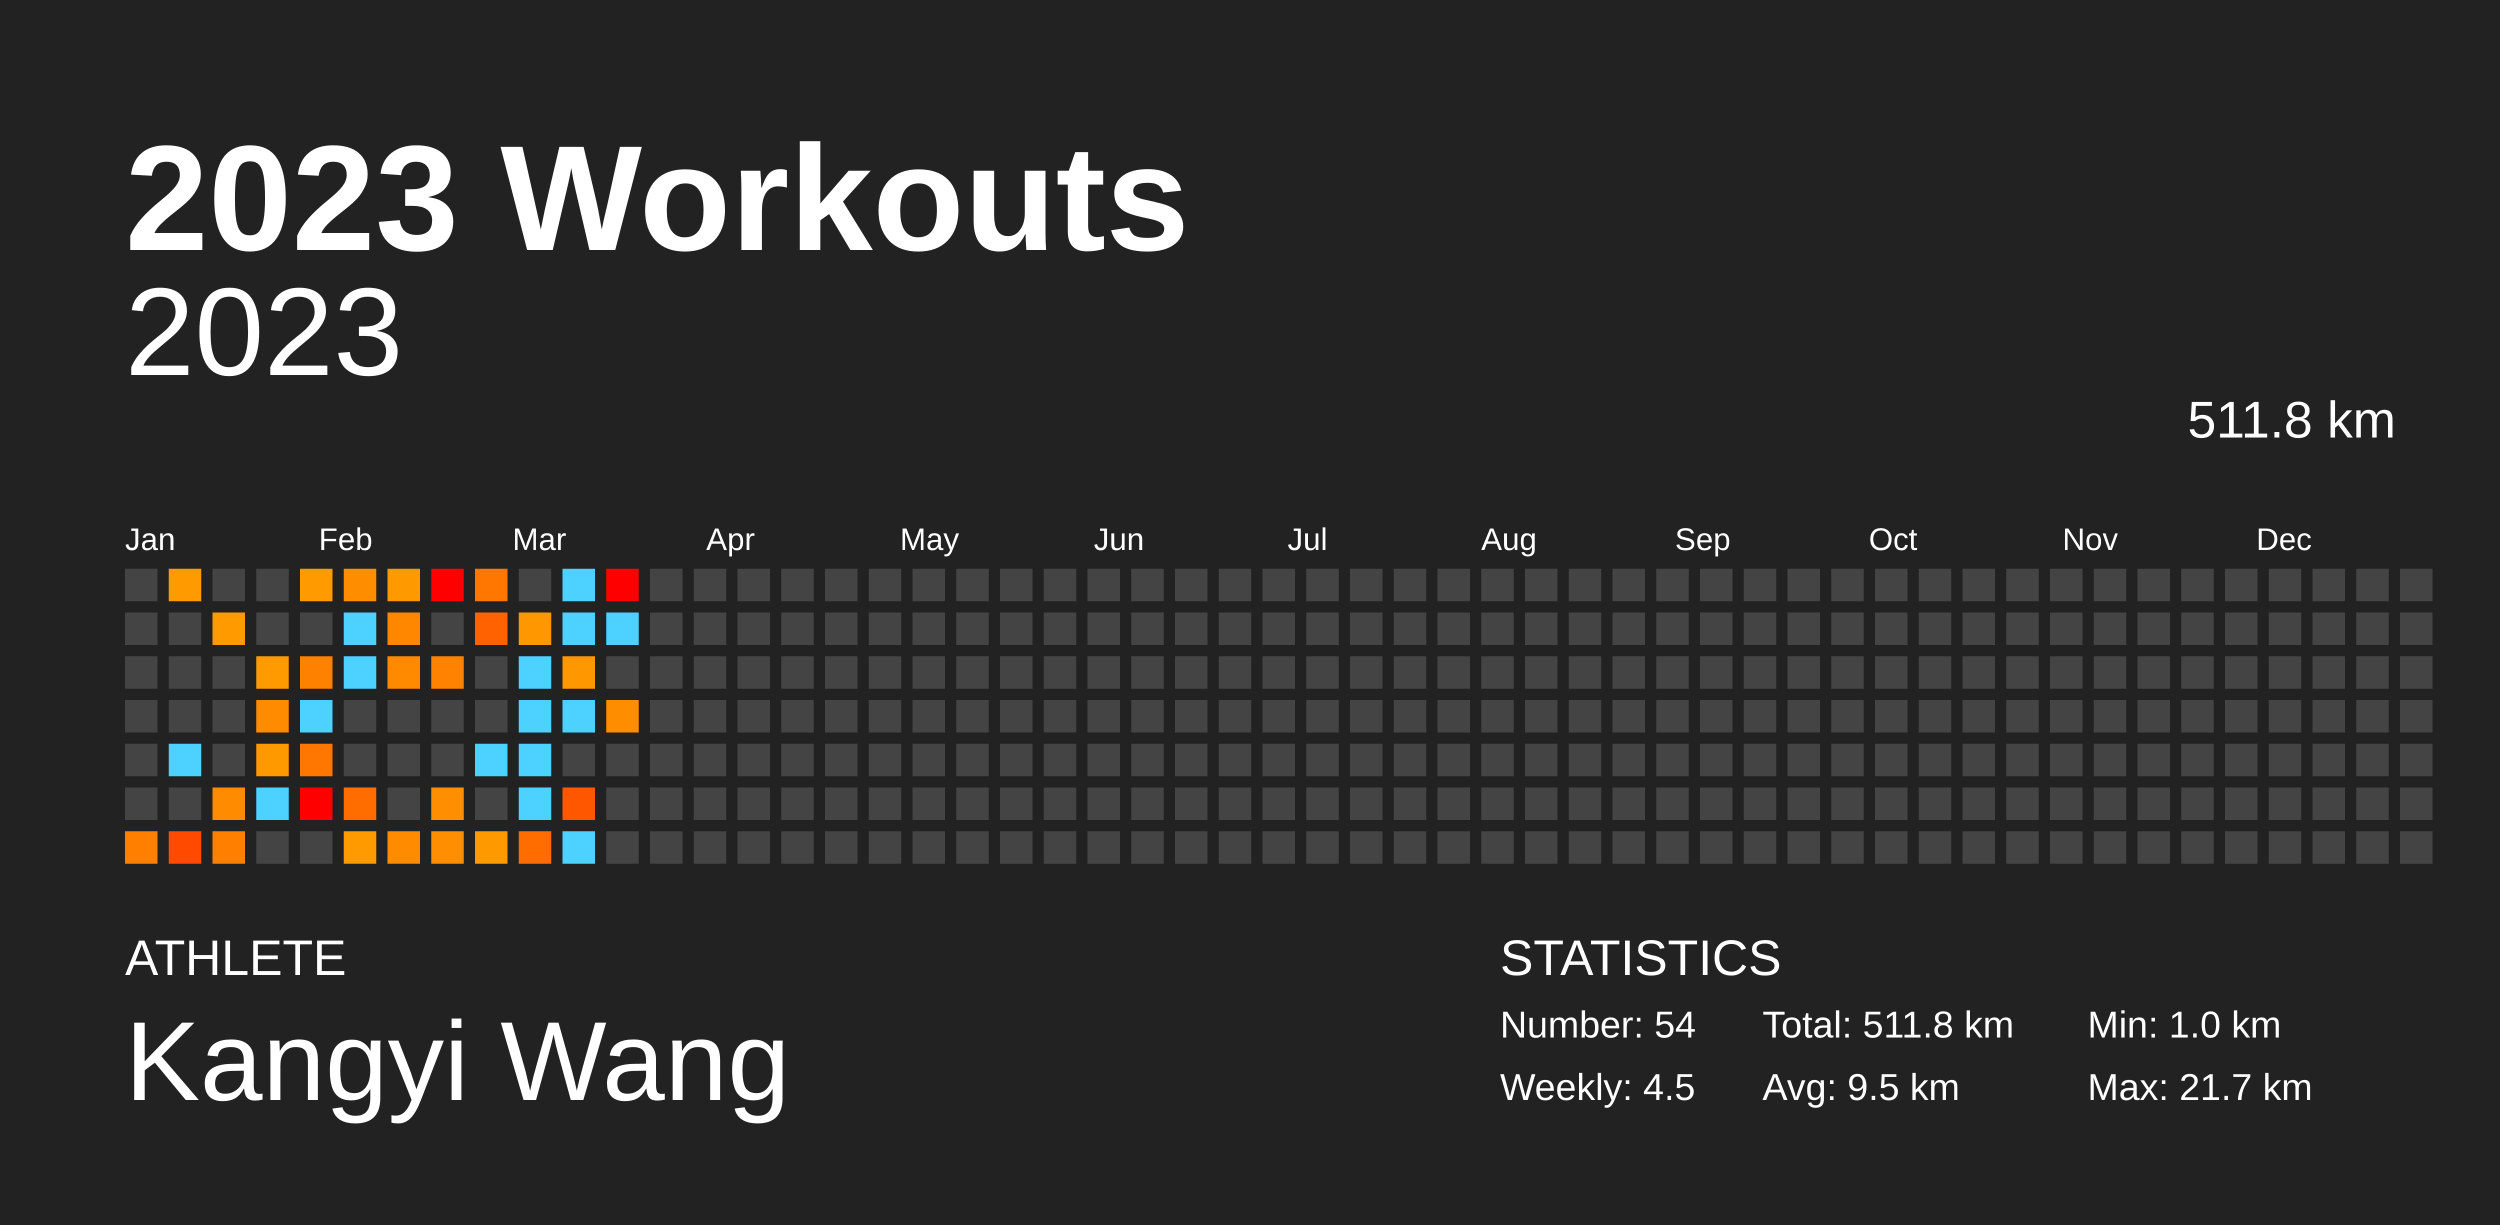
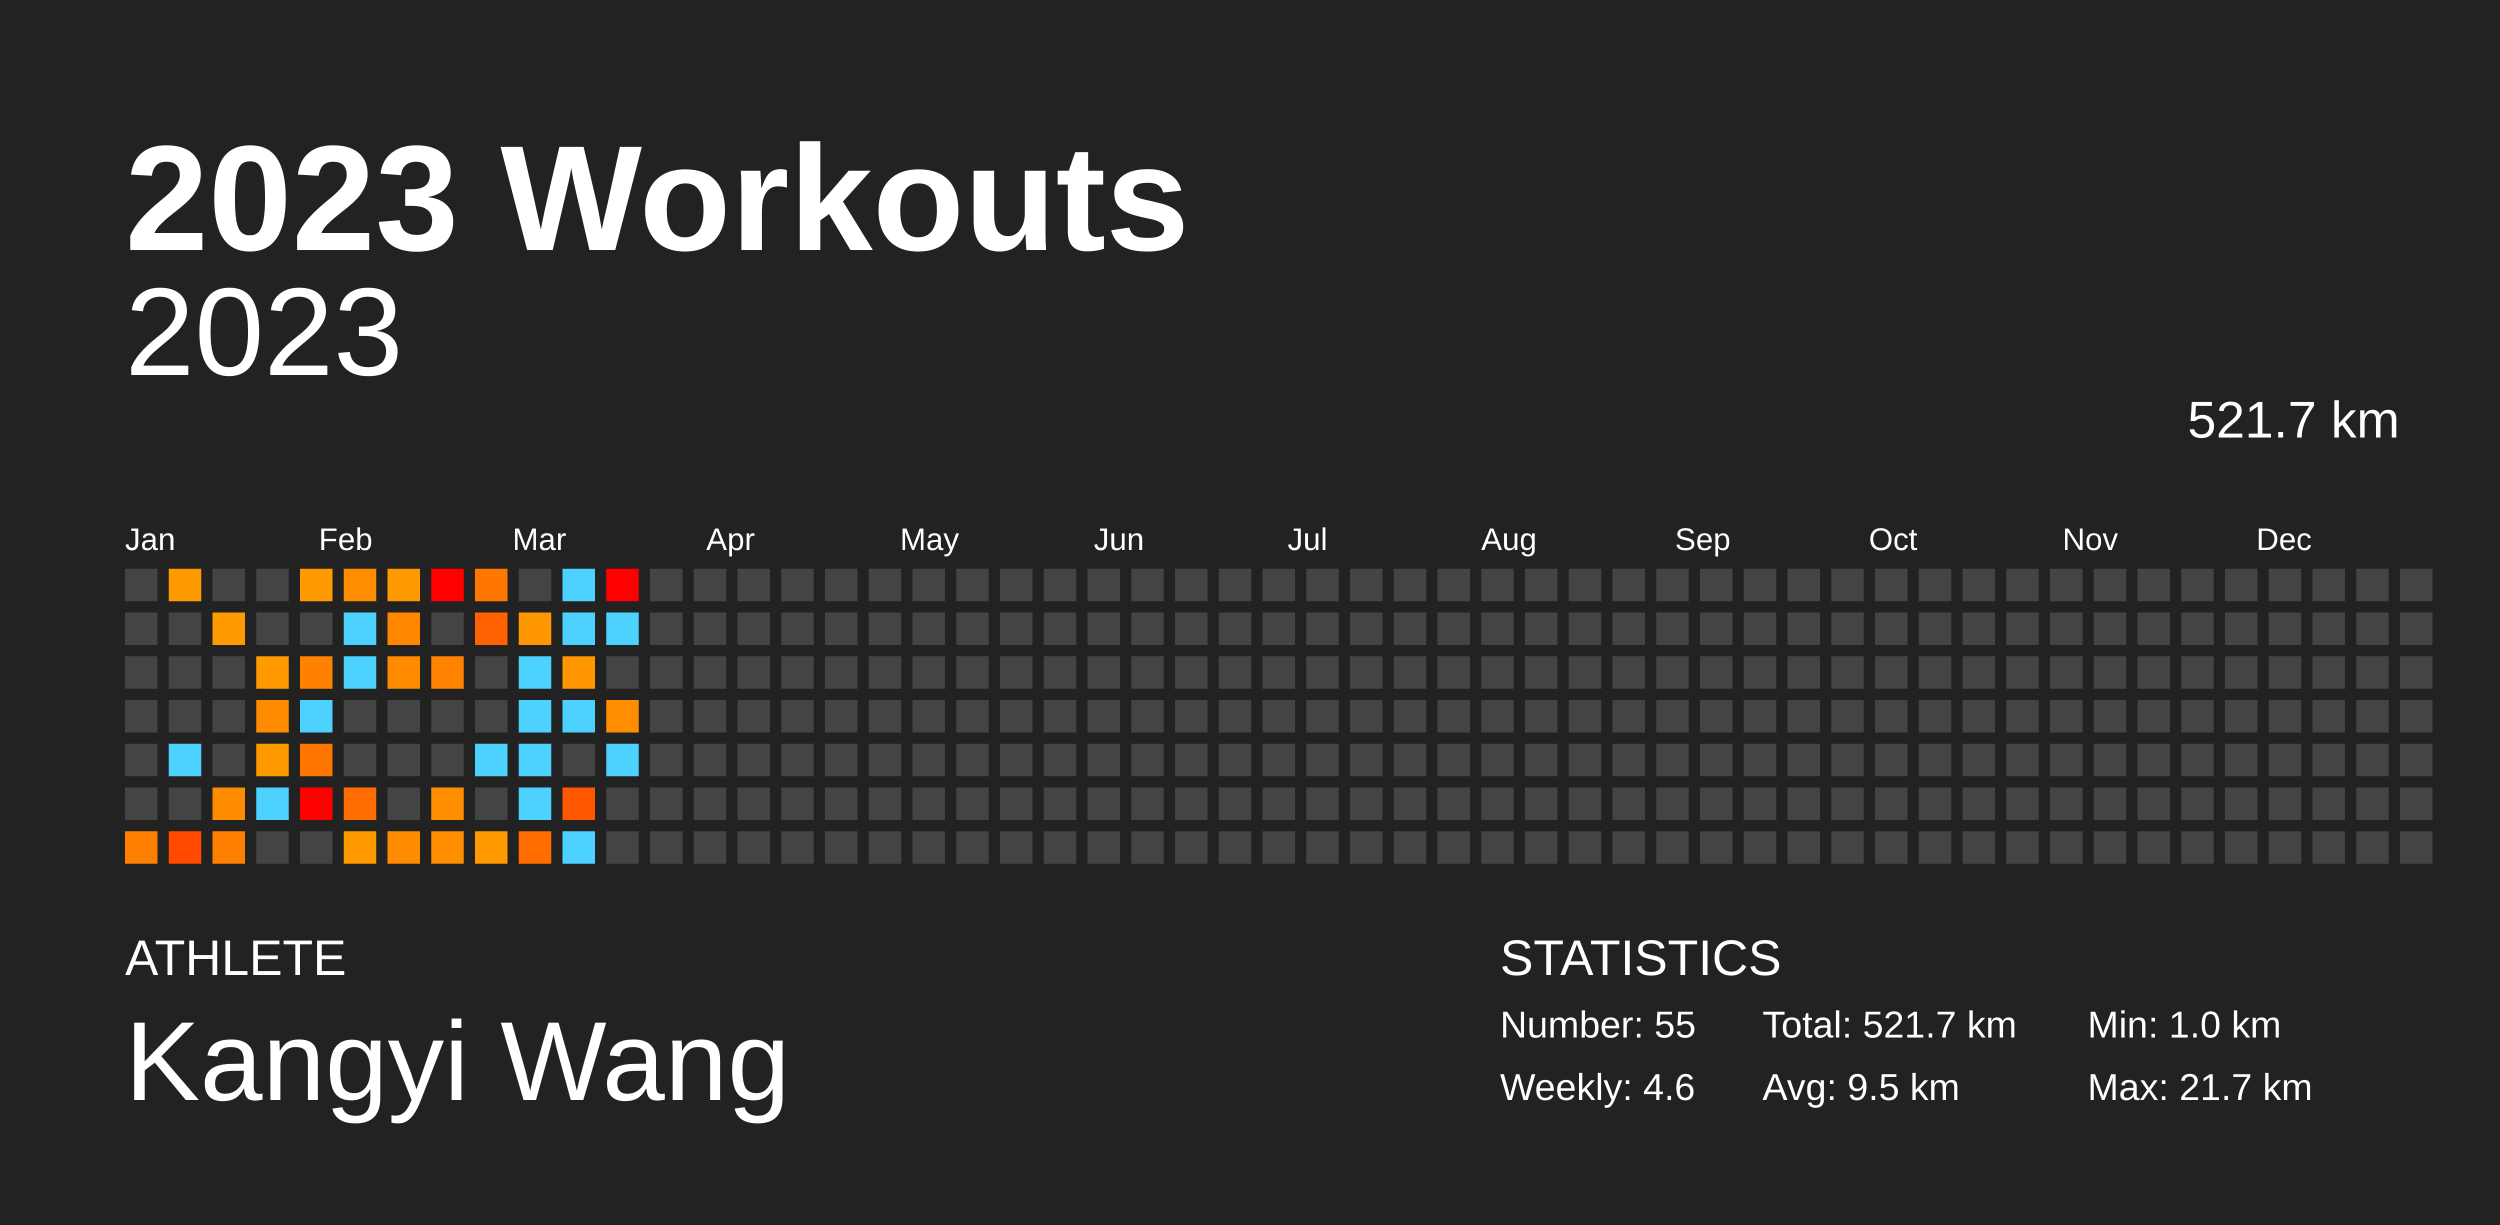
<svg xmlns="http://www.w3.org/2000/svg" baseProfile="full" height="98mm" version="1.1" viewBox="0,0,200,98" width="200mm">
  <defs />
  <rect fill="#222222" height="98" width="200" x="0" y="0" />
  <text fill="#FFFFFF" style="font-size:12px; font-family:Arial; font-weight:bold;" x="10" y="20">2023 Workouts</text>
  <text fill="#FFFFFF" style="font-size:4px; font-family:Arial" x="10" y="78">ATHLETE</text>
  <text fill="#FFFFFF" style="font-size:9px; font-family:Arial" x="10" y="88">Kangyi Wang</text>
  <text fill="#FFFFFF" style="font-size:4px; font-family:Arial" x="120" y="78">STATISTICS</text>
-   <text fill="#FFFFFF" style="font-size:3px; font-family:Arial" x="120" y="83">Number: 54</text>
-   <text fill="#FFFFFF" style="font-size:3px; font-family:Arial" x="120" y="88">Weekly: 4.5</text>
-   <text fill="#FFFFFF" style="font-size:3px; font-family:Arial" x="141" y="83">Total: 511.8 km</text>
+   <text fill="#FFFFFF" style="font-size:3px; font-family:Arial" x="120" y="83">Number: 55</text>
+   <text fill="#FFFFFF" style="font-size:3px; font-family:Arial" x="120" y="88">Weekly: 4.6</text>
+   <text fill="#FFFFFF" style="font-size:3px; font-family:Arial" x="141" y="83">Total: 521.7 km</text>
  <text fill="#FFFFFF" style="font-size:3px; font-family:Arial" x="141" y="88">Avg: 9.5 km</text>
  <text fill="#FFFFFF" style="font-size:3px; font-family:Arial" x="167" y="83">Min: 1.0 km</text>
  <text fill="#FFFFFF" style="font-size:3px; font-family:Arial" x="167" y="88">Max: 21.7 km</text>
  <text alignment-baseline="hanging" fill="#FFFFFF" style="font-size:10.0px; font-family:Arial;" x="10" y="30">2023</text>
-   <text alignment-baseline="hanging" fill="#FFFFFF" style="font-size:4.125px; font-family:Arial;" x="175" y="35">511.8 km</text>
+   <text alignment-baseline="hanging" fill="#FFFFFF" style="font-size:4.125px; font-family:Arial;" x="175" y="35">521.7 km</text>
  <text fill="#FFFFFF" style="font-size:2.5px; font-family:Arial" x="10.0" y="44">Jan</text>
  <text fill="#FFFFFF" style="font-size:2.5px; font-family:Arial" x="25.5" y="44">Feb</text>
  <text fill="#FFFFFF" style="font-size:2.5px; font-family:Arial" x="41.0" y="44">Mar</text>
  <text fill="#FFFFFF" style="font-size:2.5px; font-family:Arial" x="56.5" y="44">Apr</text>
  <text fill="#FFFFFF" style="font-size:2.5px; font-family:Arial" x="72.0" y="44">May</text>
  <text fill="#FFFFFF" style="font-size:2.5px; font-family:Arial" x="87.5" y="44">Jun</text>
  <text fill="#FFFFFF" style="font-size:2.5px; font-family:Arial" x="103.0" y="44">Jul</text>
  <text fill="#FFFFFF" style="font-size:2.5px; font-family:Arial" x="118.5" y="44">Aug</text>
  <text fill="#FFFFFF" style="font-size:2.5px; font-family:Arial" x="134.0" y="44">Sep</text>
  <text fill="#FFFFFF" style="font-size:2.5px; font-family:Arial" x="149.5" y="44">Oct</text>
  <text fill="#FFFFFF" style="font-size:2.5px; font-family:Arial" x="165.0" y="44">Nov</text>
  <text fill="#FFFFFF" style="font-size:2.5px; font-family:Arial" x="180.5" y="44">Dec</text>
  <rect fill="#444444" height="2.6" width="2.6" x="10.0" y="45.5" />
  <rect fill="#444444" height="2.6" width="2.6" x="10.0" y="49.0" />
  <rect fill="#444444" height="2.6" width="2.6" x="10.0" y="52.5" />
  <rect fill="#444444" height="2.6" width="2.6" x="10.0" y="56.0" />
  <rect fill="#444444" height="2.6" width="2.6" x="10.0" y="59.5" />
  <rect fill="#444444" height="2.6" width="2.6" x="10.0" y="63.0" />
  <rect fill="#ff8000" height="2.6" width="2.6" x="10.0" y="66.5" />
  <rect fill="#ff9a00" height="2.6" width="2.6" x="13.5" y="45.5" />
  <rect fill="#444444" height="2.6" width="2.6" x="13.5" y="49.0" />
  <rect fill="#444444" height="2.6" width="2.6" x="13.5" y="52.5" />
  <rect fill="#444444" height="2.6" width="2.6" x="13.5" y="56.0" />
  <rect fill="#4dd2ff" height="2.6" width="2.6" x="13.5" y="59.5" />
  <rect fill="#444444" height="2.6" width="2.6" x="13.5" y="63.0" />
  <rect fill="#ff4a00" height="2.6" width="2.6" x="13.5" y="66.5" />
  <rect fill="#444444" height="2.6" width="2.6" x="17.0" y="45.5" />
  <rect fill="#ff9b00" height="2.6" width="2.6" x="17.0" y="49.0" />
  <rect fill="#444444" height="2.6" width="2.6" x="17.0" y="52.5" />
  <rect fill="#444444" height="2.6" width="2.6" x="17.0" y="56.0" />
  <rect fill="#444444" height="2.6" width="2.6" x="17.0" y="59.5" />
  <rect fill="#ff8c00" height="2.6" width="2.6" x="17.0" y="63.0" />
  <rect fill="#ff8000" height="2.6" width="2.6" x="17.0" y="66.5" />
  <rect fill="#444444" height="2.6" width="2.6" x="20.5" y="45.5" />
  <rect fill="#444444" height="2.6" width="2.6" x="20.5" y="49.0" />
  <rect fill="#ff9b00" height="2.6" width="2.6" x="20.5" y="52.5" />
  <rect fill="#ff8c00" height="2.6" width="2.6" x="20.5" y="56.0" />
  <rect fill="#ff9900" height="2.6" width="2.6" x="20.5" y="59.5" />
  <rect fill="#4dd2ff" height="2.6" width="2.6" x="20.5" y="63.0" />
  <rect fill="#444444" height="2.6" width="2.6" x="20.5" y="66.5" />
  <rect fill="#ff9a00" height="2.6" width="2.6" x="24.0" y="45.5" />
  <rect fill="#444444" height="2.6" width="2.6" x="24.0" y="49.0" />
  <rect fill="#ff8100" height="2.6" width="2.6" x="24.0" y="52.5" />
  <rect fill="#4dd2ff" height="2.6" width="2.6" x="24.0" y="56.0" />
  <rect fill="#ff7700" height="2.6" width="2.6" x="24.0" y="59.5" />
  <rect fill="red" height="2.6" width="2.6" x="24.0" y="63.0" />
  <rect fill="#444444" height="2.6" width="2.6" x="24.0" y="66.5" />
  <rect fill="#ff8d00" height="2.6" width="2.6" x="27.5" y="45.5" />
  <rect fill="#4dd2ff" height="2.6" width="2.6" x="27.5" y="49.0" />
  <rect fill="#4dd2ff" height="2.6" width="2.6" x="27.5" y="52.5" />
  <rect fill="#444444" height="2.6" width="2.6" x="27.5" y="56.0" />
  <rect fill="#444444" height="2.6" width="2.6" x="27.5" y="59.5" />
  <rect fill="#ff6d00" height="2.6" width="2.6" x="27.5" y="63.0" />
  <rect fill="#ff9a00" height="2.6" width="2.6" x="27.5" y="66.5" />
  <rect fill="#ff9900" height="2.6" width="2.6" x="31.0" y="45.5" />
  <rect fill="#ff8700" height="2.6" width="2.6" x="31.0" y="49.0" />
  <rect fill="#ff8a00" height="2.6" width="2.6" x="31.0" y="52.5" />
  <rect fill="#444444" height="2.6" width="2.6" x="31.0" y="56.0" />
  <rect fill="#444444" height="2.6" width="2.6" x="31.0" y="59.5" />
  <rect fill="#444444" height="2.6" width="2.6" x="31.0" y="63.0" />
  <rect fill="#ff8c00" height="2.6" width="2.6" x="31.0" y="66.5" />
  <rect fill="red" height="2.6" width="2.6" x="34.5" y="45.5" />
  <rect fill="#444444" height="2.6" width="2.6" x="34.5" y="49.0" />
  <rect fill="#ff8300" height="2.6" width="2.6" x="34.5" y="52.5" />
  <rect fill="#444444" height="2.6" width="2.6" x="34.5" y="56.0" />
  <rect fill="#444444" height="2.6" width="2.6" x="34.5" y="59.5" />
  <rect fill="#ff8f00" height="2.6" width="2.6" x="34.5" y="63.0" />
  <rect fill="#ff8e00" height="2.6" width="2.6" x="34.5" y="66.5" />
  <rect fill="#ff7700" height="2.6" width="2.6" x="38.0" y="45.5" />
  <rect fill="#ff6200" height="2.6" width="2.6" x="38.0" y="49.0" />
  <rect fill="#444444" height="2.6" width="2.6" x="38.0" y="52.5" />
  <rect fill="#444444" height="2.6" width="2.6" x="38.0" y="56.0" />
  <rect fill="#4dd2ff" height="2.6" width="2.6" x="38.0" y="59.5" />
  <rect fill="#444444" height="2.6" width="2.6" x="38.0" y="63.0" />
  <rect fill="#ff9900" height="2.6" width="2.6" x="38.0" y="66.5" />
  <rect fill="#444444" height="2.6" width="2.6" x="41.5" y="45.5" />
  <rect fill="#ff9800" height="2.6" width="2.6" x="41.5" y="49.0" />
  <rect fill="#4dd2ff" height="2.6" width="2.6" x="41.5" y="52.5" />
  <rect fill="#4dd2ff" height="2.6" width="2.6" x="41.5" y="56.0" />
  <rect fill="#4dd2ff" height="2.6" width="2.6" x="41.5" y="59.5" />
  <rect fill="#4dd2ff" height="2.6" width="2.6" x="41.5" y="63.0" />
  <rect fill="#ff6d00" height="2.6" width="2.6" x="41.5" y="66.5" />
  <rect fill="#4dd2ff" height="2.6" width="2.6" x="45.0" y="45.5" />
  <rect fill="#4dd2ff" height="2.6" width="2.6" x="45.0" y="49.0" />
  <rect fill="#ff9700" height="2.6" width="2.6" x="45.0" y="52.5" />
  <rect fill="#4dd2ff" height="2.6" width="2.6" x="45.0" y="56.0" />
  <rect fill="#444444" height="2.6" width="2.6" x="45.0" y="59.5" />
  <rect fill="#ff5700" height="2.6" width="2.6" x="45.0" y="63.0" />
  <rect fill="#4dd2ff" height="2.6" width="2.6" x="45.0" y="66.5" />
  <rect fill="red" height="2.6" width="2.6" x="48.5" y="45.5" />
  <rect fill="#4dd2ff" height="2.6" width="2.6" x="48.5" y="49.0" />
  <rect fill="#444444" height="2.6" width="2.6" x="48.5" y="52.5" />
  <rect fill="#ff8d00" height="2.6" width="2.6" x="48.5" y="56.0" />
-   <rect fill="#444444" height="2.6" width="2.6" x="48.5" y="59.5" />
+   <rect fill="#4dd2ff" height="2.6" width="2.6" x="48.5" y="59.5" />
  <rect fill="#444444" height="2.6" width="2.6" x="48.5" y="63.0" />
  <rect fill="#444444" height="2.6" width="2.6" x="48.5" y="66.5" />
  <rect fill="#444444" height="2.6" width="2.6" x="52.0" y="45.5" />
  <rect fill="#444444" height="2.6" width="2.6" x="52.0" y="49.0" />
  <rect fill="#444444" height="2.6" width="2.6" x="52.0" y="52.5" />
  <rect fill="#444444" height="2.6" width="2.6" x="52.0" y="56.0" />
  <rect fill="#444444" height="2.6" width="2.6" x="52.0" y="59.5" />
  <rect fill="#444444" height="2.6" width="2.6" x="52.0" y="63.0" />
  <rect fill="#444444" height="2.6" width="2.6" x="52.0" y="66.5" />
  <rect fill="#444444" height="2.6" width="2.6" x="55.5" y="45.5" />
  <rect fill="#444444" height="2.6" width="2.6" x="55.5" y="49.0" />
  <rect fill="#444444" height="2.6" width="2.6" x="55.5" y="52.5" />
  <rect fill="#444444" height="2.6" width="2.6" x="55.5" y="56.0" />
  <rect fill="#444444" height="2.6" width="2.6" x="55.5" y="59.5" />
  <rect fill="#444444" height="2.6" width="2.6" x="55.5" y="63.0" />
  <rect fill="#444444" height="2.6" width="2.6" x="55.5" y="66.5" />
  <rect fill="#444444" height="2.6" width="2.6" x="59.0" y="45.5" />
  <rect fill="#444444" height="2.6" width="2.6" x="59.0" y="49.0" />
  <rect fill="#444444" height="2.6" width="2.6" x="59.0" y="52.5" />
  <rect fill="#444444" height="2.6" width="2.6" x="59.0" y="56.0" />
  <rect fill="#444444" height="2.6" width="2.6" x="59.0" y="59.5" />
  <rect fill="#444444" height="2.6" width="2.6" x="59.0" y="63.0" />
  <rect fill="#444444" height="2.6" width="2.6" x="59.0" y="66.5" />
  <rect fill="#444444" height="2.6" width="2.6" x="62.5" y="45.5" />
  <rect fill="#444444" height="2.6" width="2.6" x="62.5" y="49.0" />
  <rect fill="#444444" height="2.6" width="2.6" x="62.5" y="52.5" />
  <rect fill="#444444" height="2.6" width="2.6" x="62.5" y="56.0" />
  <rect fill="#444444" height="2.6" width="2.6" x="62.5" y="59.5" />
  <rect fill="#444444" height="2.6" width="2.6" x="62.5" y="63.0" />
  <rect fill="#444444" height="2.6" width="2.6" x="62.5" y="66.5" />
  <rect fill="#444444" height="2.6" width="2.6" x="66.0" y="45.5" />
  <rect fill="#444444" height="2.6" width="2.6" x="66.0" y="49.0" />
  <rect fill="#444444" height="2.6" width="2.6" x="66.0" y="52.5" />
  <rect fill="#444444" height="2.6" width="2.6" x="66.0" y="56.0" />
  <rect fill="#444444" height="2.6" width="2.6" x="66.0" y="59.5" />
  <rect fill="#444444" height="2.6" width="2.6" x="66.0" y="63.0" />
  <rect fill="#444444" height="2.6" width="2.6" x="66.0" y="66.5" />
  <rect fill="#444444" height="2.6" width="2.6" x="69.5" y="45.5" />
  <rect fill="#444444" height="2.6" width="2.6" x="69.5" y="49.0" />
  <rect fill="#444444" height="2.6" width="2.6" x="69.5" y="52.5" />
  <rect fill="#444444" height="2.6" width="2.6" x="69.5" y="56.0" />
  <rect fill="#444444" height="2.6" width="2.6" x="69.5" y="59.5" />
  <rect fill="#444444" height="2.6" width="2.6" x="69.5" y="63.0" />
  <rect fill="#444444" height="2.6" width="2.6" x="69.5" y="66.5" />
  <rect fill="#444444" height="2.6" width="2.6" x="73.0" y="45.5" />
  <rect fill="#444444" height="2.6" width="2.6" x="73.0" y="49.0" />
  <rect fill="#444444" height="2.6" width="2.6" x="73.0" y="52.5" />
  <rect fill="#444444" height="2.6" width="2.6" x="73.0" y="56.0" />
  <rect fill="#444444" height="2.6" width="2.6" x="73.0" y="59.5" />
  <rect fill="#444444" height="2.6" width="2.6" x="73.0" y="63.0" />
  <rect fill="#444444" height="2.6" width="2.6" x="73.0" y="66.5" />
  <rect fill="#444444" height="2.6" width="2.6" x="76.5" y="45.5" />
  <rect fill="#444444" height="2.6" width="2.6" x="76.5" y="49.0" />
  <rect fill="#444444" height="2.6" width="2.6" x="76.5" y="52.5" />
  <rect fill="#444444" height="2.6" width="2.6" x="76.5" y="56.0" />
  <rect fill="#444444" height="2.6" width="2.6" x="76.5" y="59.5" />
  <rect fill="#444444" height="2.6" width="2.6" x="76.5" y="63.0" />
  <rect fill="#444444" height="2.6" width="2.6" x="76.5" y="66.5" />
  <rect fill="#444444" height="2.6" width="2.6" x="80.0" y="45.5" />
  <rect fill="#444444" height="2.6" width="2.6" x="80.0" y="49.0" />
  <rect fill="#444444" height="2.6" width="2.6" x="80.0" y="52.5" />
  <rect fill="#444444" height="2.6" width="2.6" x="80.0" y="56.0" />
  <rect fill="#444444" height="2.6" width="2.6" x="80.0" y="59.5" />
  <rect fill="#444444" height="2.6" width="2.6" x="80.0" y="63.0" />
  <rect fill="#444444" height="2.6" width="2.6" x="80.0" y="66.5" />
  <rect fill="#444444" height="2.6" width="2.6" x="83.5" y="45.5" />
  <rect fill="#444444" height="2.6" width="2.6" x="83.5" y="49.0" />
  <rect fill="#444444" height="2.6" width="2.6" x="83.5" y="52.5" />
  <rect fill="#444444" height="2.6" width="2.6" x="83.5" y="56.0" />
  <rect fill="#444444" height="2.6" width="2.6" x="83.5" y="59.5" />
  <rect fill="#444444" height="2.6" width="2.6" x="83.5" y="63.0" />
  <rect fill="#444444" height="2.6" width="2.6" x="83.5" y="66.5" />
  <rect fill="#444444" height="2.6" width="2.6" x="87.0" y="45.5" />
  <rect fill="#444444" height="2.6" width="2.6" x="87.0" y="49.0" />
  <rect fill="#444444" height="2.6" width="2.6" x="87.0" y="52.5" />
  <rect fill="#444444" height="2.6" width="2.6" x="87.0" y="56.0" />
  <rect fill="#444444" height="2.6" width="2.6" x="87.0" y="59.5" />
  <rect fill="#444444" height="2.6" width="2.6" x="87.0" y="63.0" />
  <rect fill="#444444" height="2.6" width="2.6" x="87.0" y="66.5" />
  <rect fill="#444444" height="2.6" width="2.6" x="90.5" y="45.5" />
  <rect fill="#444444" height="2.6" width="2.6" x="90.5" y="49.0" />
  <rect fill="#444444" height="2.6" width="2.6" x="90.5" y="52.5" />
  <rect fill="#444444" height="2.6" width="2.6" x="90.5" y="56.0" />
  <rect fill="#444444" height="2.6" width="2.6" x="90.5" y="59.5" />
  <rect fill="#444444" height="2.6" width="2.6" x="90.5" y="63.0" />
  <rect fill="#444444" height="2.6" width="2.6" x="90.5" y="66.5" />
  <rect fill="#444444" height="2.6" width="2.6" x="94.0" y="45.5" />
  <rect fill="#444444" height="2.6" width="2.6" x="94.0" y="49.0" />
  <rect fill="#444444" height="2.6" width="2.6" x="94.0" y="52.5" />
  <rect fill="#444444" height="2.6" width="2.6" x="94.0" y="56.0" />
  <rect fill="#444444" height="2.6" width="2.6" x="94.0" y="59.5" />
  <rect fill="#444444" height="2.6" width="2.6" x="94.0" y="63.0" />
  <rect fill="#444444" height="2.6" width="2.6" x="94.0" y="66.5" />
  <rect fill="#444444" height="2.6" width="2.6" x="97.5" y="45.5" />
  <rect fill="#444444" height="2.6" width="2.6" x="97.5" y="49.0" />
  <rect fill="#444444" height="2.6" width="2.6" x="97.5" y="52.5" />
  <rect fill="#444444" height="2.6" width="2.6" x="97.5" y="56.0" />
  <rect fill="#444444" height="2.6" width="2.6" x="97.5" y="59.5" />
  <rect fill="#444444" height="2.6" width="2.6" x="97.5" y="63.0" />
  <rect fill="#444444" height="2.6" width="2.6" x="97.5" y="66.5" />
  <rect fill="#444444" height="2.6" width="2.6" x="101.0" y="45.5" />
  <rect fill="#444444" height="2.6" width="2.6" x="101.0" y="49.0" />
  <rect fill="#444444" height="2.6" width="2.6" x="101.0" y="52.5" />
  <rect fill="#444444" height="2.6" width="2.6" x="101.0" y="56.0" />
  <rect fill="#444444" height="2.6" width="2.6" x="101.0" y="59.5" />
  <rect fill="#444444" height="2.6" width="2.6" x="101.0" y="63.0" />
  <rect fill="#444444" height="2.6" width="2.6" x="101.0" y="66.5" />
  <rect fill="#444444" height="2.6" width="2.6" x="104.5" y="45.5" />
  <rect fill="#444444" height="2.6" width="2.6" x="104.5" y="49.0" />
  <rect fill="#444444" height="2.6" width="2.6" x="104.5" y="52.5" />
  <rect fill="#444444" height="2.6" width="2.6" x="104.5" y="56.0" />
  <rect fill="#444444" height="2.6" width="2.6" x="104.5" y="59.5" />
  <rect fill="#444444" height="2.6" width="2.6" x="104.5" y="63.0" />
  <rect fill="#444444" height="2.6" width="2.6" x="104.5" y="66.5" />
  <rect fill="#444444" height="2.6" width="2.6" x="108.0" y="45.5" />
  <rect fill="#444444" height="2.6" width="2.6" x="108.0" y="49.0" />
  <rect fill="#444444" height="2.6" width="2.6" x="108.0" y="52.5" />
  <rect fill="#444444" height="2.6" width="2.6" x="108.0" y="56.0" />
  <rect fill="#444444" height="2.6" width="2.6" x="108.0" y="59.5" />
  <rect fill="#444444" height="2.6" width="2.6" x="108.0" y="63.0" />
  <rect fill="#444444" height="2.6" width="2.6" x="108.0" y="66.5" />
  <rect fill="#444444" height="2.6" width="2.6" x="111.5" y="45.5" />
  <rect fill="#444444" height="2.6" width="2.6" x="111.5" y="49.0" />
  <rect fill="#444444" height="2.6" width="2.6" x="111.5" y="52.5" />
  <rect fill="#444444" height="2.6" width="2.6" x="111.5" y="56.0" />
  <rect fill="#444444" height="2.6" width="2.6" x="111.5" y="59.5" />
  <rect fill="#444444" height="2.6" width="2.6" x="111.5" y="63.0" />
  <rect fill="#444444" height="2.6" width="2.6" x="111.5" y="66.5" />
  <rect fill="#444444" height="2.6" width="2.6" x="115.0" y="45.5" />
  <rect fill="#444444" height="2.6" width="2.6" x="115.0" y="49.0" />
  <rect fill="#444444" height="2.6" width="2.6" x="115.0" y="52.5" />
  <rect fill="#444444" height="2.6" width="2.6" x="115.0" y="56.0" />
  <rect fill="#444444" height="2.6" width="2.6" x="115.0" y="59.5" />
  <rect fill="#444444" height="2.6" width="2.6" x="115.0" y="63.0" />
  <rect fill="#444444" height="2.6" width="2.6" x="115.0" y="66.5" />
  <rect fill="#444444" height="2.6" width="2.6" x="118.5" y="45.5" />
  <rect fill="#444444" height="2.6" width="2.6" x="118.5" y="49.0" />
  <rect fill="#444444" height="2.6" width="2.6" x="118.5" y="52.5" />
  <rect fill="#444444" height="2.6" width="2.6" x="118.5" y="56.0" />
  <rect fill="#444444" height="2.6" width="2.6" x="118.5" y="59.5" />
  <rect fill="#444444" height="2.6" width="2.6" x="118.5" y="63.0" />
  <rect fill="#444444" height="2.6" width="2.6" x="118.5" y="66.5" />
  <rect fill="#444444" height="2.6" width="2.6" x="122.0" y="45.5" />
  <rect fill="#444444" height="2.6" width="2.6" x="122.0" y="49.0" />
  <rect fill="#444444" height="2.6" width="2.6" x="122.0" y="52.5" />
  <rect fill="#444444" height="2.6" width="2.6" x="122.0" y="56.0" />
  <rect fill="#444444" height="2.6" width="2.6" x="122.0" y="59.5" />
  <rect fill="#444444" height="2.6" width="2.6" x="122.0" y="63.0" />
  <rect fill="#444444" height="2.6" width="2.6" x="122.0" y="66.5" />
  <rect fill="#444444" height="2.6" width="2.6" x="125.5" y="45.5" />
  <rect fill="#444444" height="2.6" width="2.6" x="125.5" y="49.0" />
  <rect fill="#444444" height="2.6" width="2.6" x="125.5" y="52.5" />
  <rect fill="#444444" height="2.6" width="2.6" x="125.5" y="56.0" />
  <rect fill="#444444" height="2.6" width="2.6" x="125.5" y="59.5" />
  <rect fill="#444444" height="2.6" width="2.6" x="125.5" y="63.0" />
  <rect fill="#444444" height="2.6" width="2.6" x="125.5" y="66.5" />
  <rect fill="#444444" height="2.6" width="2.6" x="129.0" y="45.5" />
  <rect fill="#444444" height="2.6" width="2.6" x="129.0" y="49.0" />
  <rect fill="#444444" height="2.6" width="2.6" x="129.0" y="52.5" />
  <rect fill="#444444" height="2.6" width="2.6" x="129.0" y="56.0" />
  <rect fill="#444444" height="2.6" width="2.6" x="129.0" y="59.5" />
  <rect fill="#444444" height="2.6" width="2.6" x="129.0" y="63.0" />
  <rect fill="#444444" height="2.6" width="2.6" x="129.0" y="66.5" />
  <rect fill="#444444" height="2.6" width="2.6" x="132.5" y="45.5" />
  <rect fill="#444444" height="2.6" width="2.6" x="132.5" y="49.0" />
  <rect fill="#444444" height="2.6" width="2.6" x="132.5" y="52.5" />
  <rect fill="#444444" height="2.6" width="2.6" x="132.5" y="56.0" />
  <rect fill="#444444" height="2.6" width="2.6" x="132.5" y="59.5" />
  <rect fill="#444444" height="2.6" width="2.6" x="132.5" y="63.0" />
  <rect fill="#444444" height="2.6" width="2.6" x="132.5" y="66.5" />
  <rect fill="#444444" height="2.6" width="2.6" x="136.0" y="45.5" />
  <rect fill="#444444" height="2.6" width="2.6" x="136.0" y="49.0" />
  <rect fill="#444444" height="2.6" width="2.6" x="136.0" y="52.5" />
  <rect fill="#444444" height="2.6" width="2.6" x="136.0" y="56.0" />
  <rect fill="#444444" height="2.6" width="2.6" x="136.0" y="59.5" />
  <rect fill="#444444" height="2.6" width="2.6" x="136.0" y="63.0" />
  <rect fill="#444444" height="2.6" width="2.6" x="136.0" y="66.5" />
  <rect fill="#444444" height="2.6" width="2.6" x="139.5" y="45.5" />
  <rect fill="#444444" height="2.6" width="2.6" x="139.5" y="49.0" />
  <rect fill="#444444" height="2.6" width="2.6" x="139.5" y="52.5" />
  <rect fill="#444444" height="2.6" width="2.6" x="139.5" y="56.0" />
  <rect fill="#444444" height="2.6" width="2.6" x="139.5" y="59.5" />
  <rect fill="#444444" height="2.6" width="2.6" x="139.5" y="63.0" />
  <rect fill="#444444" height="2.6" width="2.6" x="139.5" y="66.5" />
  <rect fill="#444444" height="2.6" width="2.6" x="143.0" y="45.5" />
  <rect fill="#444444" height="2.6" width="2.6" x="143.0" y="49.0" />
  <rect fill="#444444" height="2.6" width="2.6" x="143.0" y="52.5" />
  <rect fill="#444444" height="2.6" width="2.6" x="143.0" y="56.0" />
  <rect fill="#444444" height="2.6" width="2.6" x="143.0" y="59.5" />
  <rect fill="#444444" height="2.6" width="2.6" x="143.0" y="63.0" />
  <rect fill="#444444" height="2.6" width="2.6" x="143.0" y="66.5" />
  <rect fill="#444444" height="2.6" width="2.6" x="146.5" y="45.5" />
  <rect fill="#444444" height="2.6" width="2.6" x="146.5" y="49.0" />
  <rect fill="#444444" height="2.6" width="2.6" x="146.5" y="52.5" />
  <rect fill="#444444" height="2.6" width="2.6" x="146.5" y="56.0" />
  <rect fill="#444444" height="2.6" width="2.6" x="146.5" y="59.5" />
  <rect fill="#444444" height="2.6" width="2.6" x="146.5" y="63.0" />
  <rect fill="#444444" height="2.6" width="2.6" x="146.5" y="66.5" />
  <rect fill="#444444" height="2.6" width="2.6" x="150.0" y="45.5" />
  <rect fill="#444444" height="2.6" width="2.6" x="150.0" y="49.0" />
  <rect fill="#444444" height="2.6" width="2.6" x="150.0" y="52.5" />
  <rect fill="#444444" height="2.6" width="2.6" x="150.0" y="56.0" />
  <rect fill="#444444" height="2.6" width="2.6" x="150.0" y="59.5" />
  <rect fill="#444444" height="2.6" width="2.6" x="150.0" y="63.0" />
  <rect fill="#444444" height="2.6" width="2.6" x="150.0" y="66.5" />
  <rect fill="#444444" height="2.6" width="2.6" x="153.5" y="45.5" />
  <rect fill="#444444" height="2.6" width="2.6" x="153.5" y="49.0" />
  <rect fill="#444444" height="2.6" width="2.6" x="153.5" y="52.5" />
  <rect fill="#444444" height="2.6" width="2.6" x="153.5" y="56.0" />
  <rect fill="#444444" height="2.6" width="2.6" x="153.5" y="59.5" />
  <rect fill="#444444" height="2.6" width="2.6" x="153.5" y="63.0" />
  <rect fill="#444444" height="2.6" width="2.6" x="153.5" y="66.5" />
  <rect fill="#444444" height="2.6" width="2.6" x="157.0" y="45.5" />
  <rect fill="#444444" height="2.6" width="2.6" x="157.0" y="49.0" />
  <rect fill="#444444" height="2.6" width="2.6" x="157.0" y="52.5" />
  <rect fill="#444444" height="2.6" width="2.6" x="157.0" y="56.0" />
  <rect fill="#444444" height="2.6" width="2.6" x="157.0" y="59.5" />
  <rect fill="#444444" height="2.6" width="2.6" x="157.0" y="63.0" />
  <rect fill="#444444" height="2.6" width="2.6" x="157.0" y="66.5" />
  <rect fill="#444444" height="2.6" width="2.6" x="160.5" y="45.5" />
  <rect fill="#444444" height="2.6" width="2.6" x="160.5" y="49.0" />
  <rect fill="#444444" height="2.6" width="2.6" x="160.5" y="52.5" />
  <rect fill="#444444" height="2.6" width="2.6" x="160.5" y="56.0" />
  <rect fill="#444444" height="2.6" width="2.6" x="160.5" y="59.5" />
  <rect fill="#444444" height="2.6" width="2.6" x="160.5" y="63.0" />
  <rect fill="#444444" height="2.6" width="2.6" x="160.5" y="66.5" />
  <rect fill="#444444" height="2.6" width="2.6" x="164.0" y="45.5" />
  <rect fill="#444444" height="2.6" width="2.6" x="164.0" y="49.0" />
  <rect fill="#444444" height="2.6" width="2.6" x="164.0" y="52.5" />
  <rect fill="#444444" height="2.6" width="2.6" x="164.0" y="56.0" />
  <rect fill="#444444" height="2.6" width="2.6" x="164.0" y="59.5" />
  <rect fill="#444444" height="2.6" width="2.6" x="164.0" y="63.0" />
  <rect fill="#444444" height="2.6" width="2.6" x="164.0" y="66.5" />
  <rect fill="#444444" height="2.6" width="2.6" x="167.5" y="45.5" />
  <rect fill="#444444" height="2.6" width="2.6" x="167.5" y="49.0" />
  <rect fill="#444444" height="2.6" width="2.6" x="167.5" y="52.5" />
  <rect fill="#444444" height="2.6" width="2.6" x="167.5" y="56.0" />
  <rect fill="#444444" height="2.6" width="2.6" x="167.5" y="59.5" />
  <rect fill="#444444" height="2.6" width="2.6" x="167.5" y="63.0" />
  <rect fill="#444444" height="2.6" width="2.6" x="167.5" y="66.5" />
  <rect fill="#444444" height="2.6" width="2.6" x="171.0" y="45.5" />
  <rect fill="#444444" height="2.6" width="2.6" x="171.0" y="49.0" />
  <rect fill="#444444" height="2.6" width="2.6" x="171.0" y="52.5" />
  <rect fill="#444444" height="2.6" width="2.6" x="171.0" y="56.0" />
  <rect fill="#444444" height="2.6" width="2.6" x="171.0" y="59.5" />
  <rect fill="#444444" height="2.6" width="2.6" x="171.0" y="63.0" />
  <rect fill="#444444" height="2.6" width="2.6" x="171.0" y="66.5" />
  <rect fill="#444444" height="2.6" width="2.6" x="174.5" y="45.5" />
  <rect fill="#444444" height="2.6" width="2.6" x="174.5" y="49.0" />
  <rect fill="#444444" height="2.6" width="2.6" x="174.5" y="52.5" />
  <rect fill="#444444" height="2.6" width="2.6" x="174.5" y="56.0" />
  <rect fill="#444444" height="2.6" width="2.6" x="174.5" y="59.5" />
  <rect fill="#444444" height="2.6" width="2.6" x="174.5" y="63.0" />
  <rect fill="#444444" height="2.6" width="2.6" x="174.5" y="66.5" />
  <rect fill="#444444" height="2.6" width="2.6" x="178.0" y="45.5" />
  <rect fill="#444444" height="2.6" width="2.6" x="178.0" y="49.0" />
  <rect fill="#444444" height="2.6" width="2.6" x="178.0" y="52.5" />
  <rect fill="#444444" height="2.6" width="2.6" x="178.0" y="56.0" />
  <rect fill="#444444" height="2.6" width="2.6" x="178.0" y="59.5" />
  <rect fill="#444444" height="2.6" width="2.6" x="178.0" y="63.0" />
  <rect fill="#444444" height="2.6" width="2.6" x="178.0" y="66.5" />
  <rect fill="#444444" height="2.6" width="2.6" x="181.5" y="45.5" />
  <rect fill="#444444" height="2.6" width="2.6" x="181.5" y="49.0" />
  <rect fill="#444444" height="2.6" width="2.6" x="181.5" y="52.5" />
  <rect fill="#444444" height="2.6" width="2.6" x="181.5" y="56.0" />
  <rect fill="#444444" height="2.6" width="2.6" x="181.5" y="59.5" />
  <rect fill="#444444" height="2.6" width="2.6" x="181.5" y="63.0" />
  <rect fill="#444444" height="2.6" width="2.6" x="181.5" y="66.5" />
  <rect fill="#444444" height="2.6" width="2.6" x="185.0" y="45.5" />
  <rect fill="#444444" height="2.6" width="2.6" x="185.0" y="49.0" />
  <rect fill="#444444" height="2.6" width="2.6" x="185.0" y="52.5" />
  <rect fill="#444444" height="2.6" width="2.6" x="185.0" y="56.0" />
  <rect fill="#444444" height="2.6" width="2.6" x="185.0" y="59.5" />
  <rect fill="#444444" height="2.6" width="2.6" x="185.0" y="63.0" />
  <rect fill="#444444" height="2.6" width="2.6" x="185.0" y="66.5" />
  <rect fill="#444444" height="2.6" width="2.6" x="188.5" y="45.5" />
  <rect fill="#444444" height="2.6" width="2.6" x="188.5" y="49.0" />
  <rect fill="#444444" height="2.6" width="2.6" x="188.5" y="52.5" />
  <rect fill="#444444" height="2.6" width="2.6" x="188.5" y="56.0" />
  <rect fill="#444444" height="2.6" width="2.6" x="188.5" y="59.5" />
  <rect fill="#444444" height="2.6" width="2.6" x="188.5" y="63.0" />
  <rect fill="#444444" height="2.6" width="2.6" x="188.5" y="66.5" />
  <rect fill="#444444" height="2.6" width="2.6" x="192.0" y="45.5" />
  <rect fill="#444444" height="2.6" width="2.6" x="192.0" y="49.0" />
  <rect fill="#444444" height="2.6" width="2.6" x="192.0" y="52.5" />
  <rect fill="#444444" height="2.6" width="2.6" x="192.0" y="56.0" />
  <rect fill="#444444" height="2.6" width="2.6" x="192.0" y="59.5" />
  <rect fill="#444444" height="2.6" width="2.6" x="192.0" y="63.0" />
  <rect fill="#444444" height="2.6" width="2.6" x="192.0" y="66.5" />
</svg>
